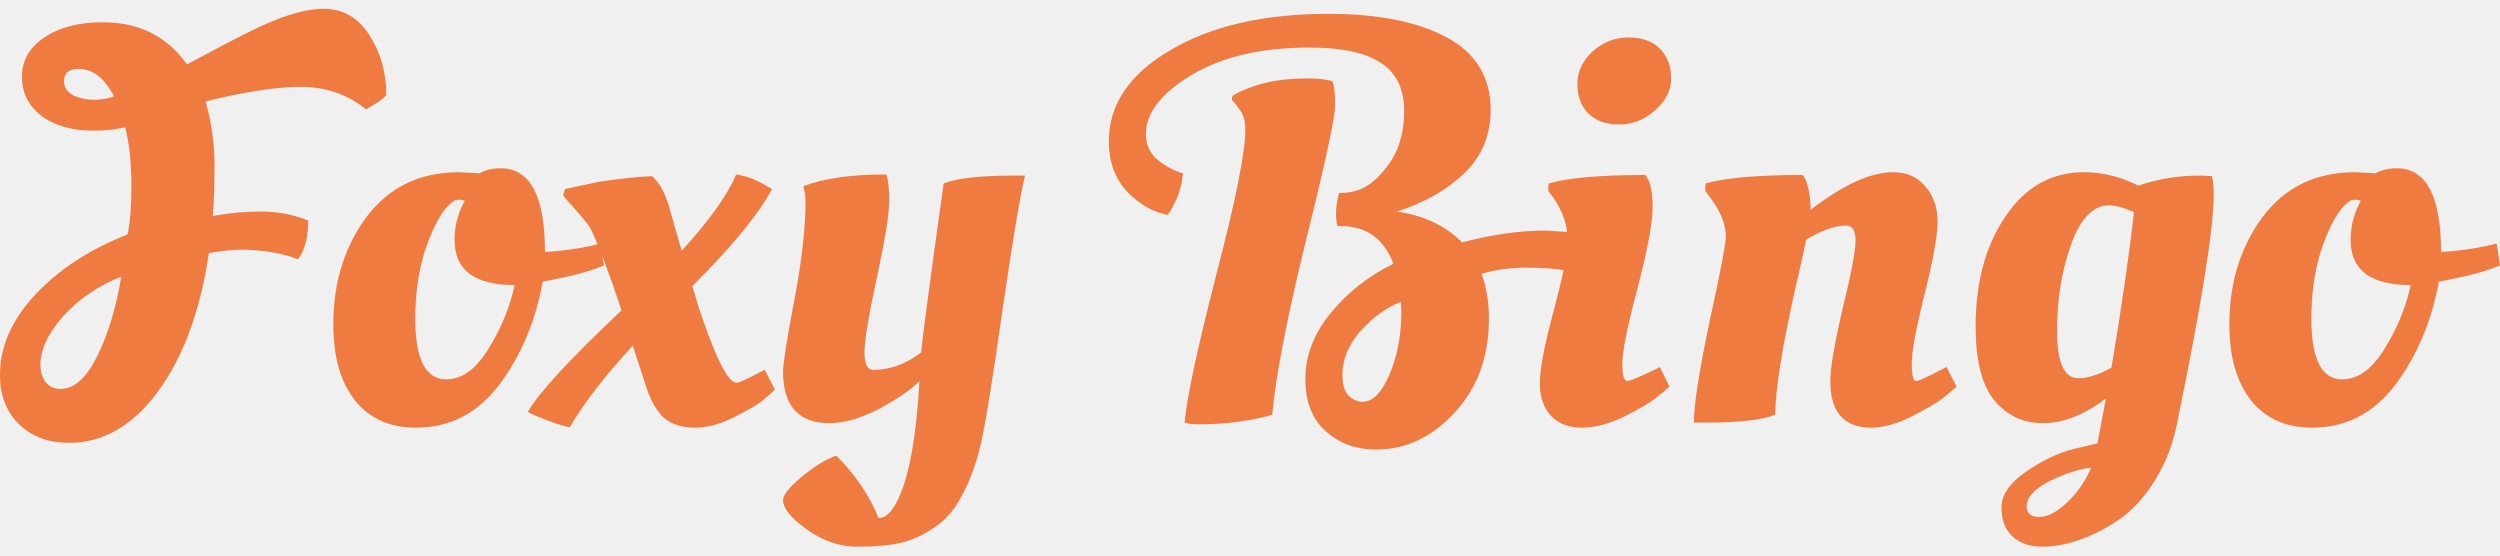
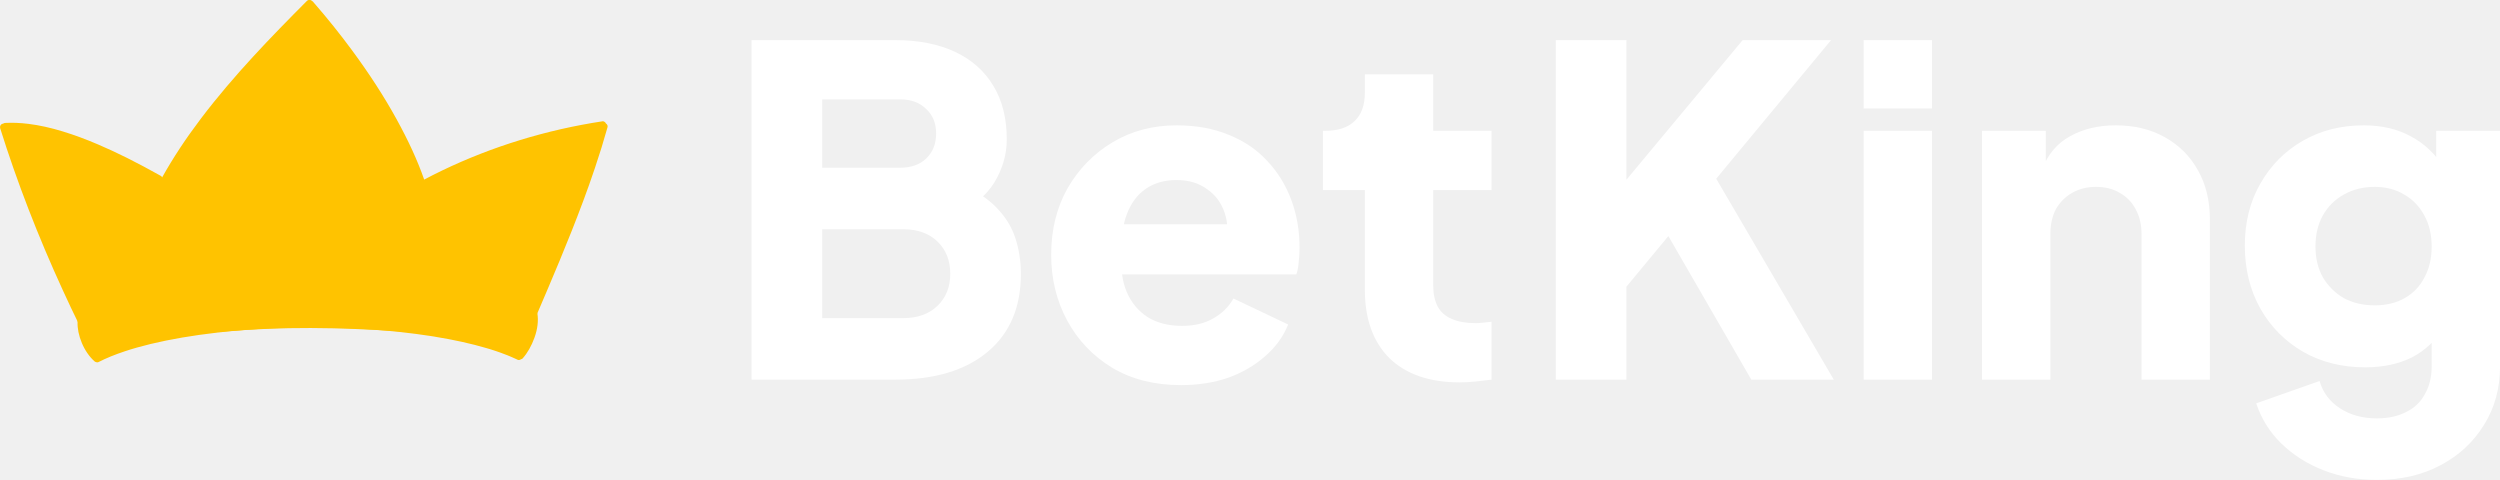
- <svg xmlns="http://www.w3.org/2000/svg" width="153" height="34" viewBox="0 0 153 34" fill="none">
-   <path d="M22.404 6.69C21.259 5.774 19.93 5.315 18.418 5.315C16.929 5.315 14.982 5.613 12.577 6.209C12.943 7.469 13.126 8.752 13.126 10.057C13.126 11.363 13.092 12.417 13.023 13.219C14.008 13.035 14.993 12.944 15.978 12.944C16.963 12.944 17.926 13.127 18.865 13.494C18.865 14.502 18.659 15.292 18.246 15.865C17.215 15.475 16.024 15.28 14.673 15.28C14.283 15.28 13.653 15.349 12.783 15.487C12.256 19.037 11.213 21.866 9.656 23.974C8.121 26.059 6.311 27.101 4.227 27.101C2.967 27.101 1.947 26.723 1.168 25.967C0.389 25.211 0 24.203 0 22.943C0 21.225 0.71 19.599 2.13 18.064C3.574 16.506 5.464 15.269 7.8 14.353C7.961 13.665 8.041 12.658 8.041 11.329C8.041 9.977 7.915 8.797 7.663 7.789C7.09 7.927 6.449 7.996 5.738 7.996C4.387 7.996 3.31 7.686 2.508 7.068C1.73 6.449 1.34 5.659 1.34 4.697C1.34 3.712 1.798 2.91 2.715 2.292C3.631 1.673 4.822 1.364 6.288 1.364C8.51 1.364 10.229 2.223 11.443 3.941C13.229 2.979 14.501 2.314 15.257 1.948C17.112 1.009 18.624 0.539 19.793 0.539C20.984 0.539 21.923 1.077 22.61 2.154C23.298 3.231 23.641 4.445 23.641 5.796C23.549 5.98 23.137 6.278 22.404 6.69ZM3.711 23.802C4.536 23.802 5.28 23.138 5.945 21.809C6.609 20.481 7.102 18.854 7.422 16.93C6.025 17.48 4.845 18.281 3.883 19.335C2.944 20.389 2.474 21.386 2.474 22.325C2.474 22.783 2.589 23.149 2.818 23.424C3.047 23.676 3.345 23.802 3.711 23.802ZM3.917 4.972C3.917 5.338 4.101 5.625 4.467 5.831C4.857 6.014 5.28 6.106 5.738 6.106C6.197 6.106 6.609 6.037 6.976 5.9C6.403 4.777 5.681 4.216 4.811 4.216C4.215 4.216 3.917 4.468 3.917 4.972Z" fill="#EF7B40" />
-   <path d="M25.449 26.173C23.869 26.173 22.631 25.623 21.738 24.524C20.845 23.401 20.398 21.844 20.398 19.851C20.398 17.308 21.074 15.12 22.425 13.287C23.8 11.455 25.69 10.539 28.095 10.539L29.332 10.607C29.722 10.401 30.157 10.298 30.638 10.298C32.448 10.298 33.352 12.005 33.352 15.418C34.292 15.372 35.242 15.246 36.205 15.04L36.754 14.902L36.961 16.243C36.205 16.563 35.185 16.85 33.902 17.102L33.215 17.239C32.78 19.644 31.898 21.741 30.569 23.527C29.241 25.291 27.534 26.173 25.449 26.173ZM27.305 23.218C28.267 23.218 29.126 22.6 29.882 21.363C30.661 20.125 31.199 18.82 31.497 17.445C29.046 17.445 27.82 16.529 27.82 14.696C27.82 13.963 27.969 13.276 28.267 12.634L28.439 12.291C28.347 12.245 28.233 12.222 28.095 12.222C27.958 12.222 27.855 12.245 27.786 12.291C27.213 12.658 26.675 13.517 26.171 14.868C25.667 16.22 25.415 17.766 25.415 19.507C25.415 21.981 26.045 23.218 27.305 23.218Z" fill="#EF7B40" />
-   <path d="M45.084 23.424C45.222 23.424 45.68 23.218 46.459 22.806L46.802 22.634L47.421 23.837C47.238 24.02 46.997 24.238 46.699 24.489C46.401 24.741 45.817 25.085 44.947 25.52C44.099 25.956 43.286 26.173 42.507 26.173C41.751 26.173 41.133 25.979 40.651 25.589C40.193 25.177 39.815 24.512 39.518 23.596L38.727 21.156C37.009 23.012 35.726 24.673 34.879 26.139C34.718 26.139 34.317 26.024 33.676 25.795C33.057 25.566 32.599 25.372 32.301 25.211C32.966 24.043 34.879 21.97 38.04 18.992C37.238 16.586 36.597 14.902 36.116 13.94C36.024 13.757 35.474 13.104 34.466 11.982L34.569 11.569L36.666 11.123C37.88 10.939 38.956 10.825 39.896 10.779C40.377 11.168 40.755 11.89 41.029 12.944C41.327 13.998 41.556 14.799 41.717 15.349C43.412 13.494 44.523 11.936 45.05 10.676C45.691 10.768 46.321 11.008 46.94 11.398L47.249 11.569C46.447 13.081 44.821 15.063 42.37 17.514C42.622 18.384 42.851 19.106 43.057 19.679C43.927 22.176 44.603 23.424 45.084 23.424Z" fill="#EF7B40" />
-   <path d="M50.776 25.898C48.874 25.898 47.923 24.845 47.923 22.737C47.923 22.233 48.153 20.778 48.611 18.373C49.069 15.968 49.298 13.963 49.298 12.36C49.298 12.016 49.252 11.695 49.16 11.398C50.398 10.916 52.093 10.676 54.246 10.676C54.361 10.997 54.418 11.546 54.418 12.325C54.418 13.104 54.166 14.662 53.662 16.998C53.158 19.335 52.906 20.859 52.906 21.569C52.906 22.279 53.089 22.634 53.456 22.634C54.464 22.634 55.437 22.279 56.377 21.569C56.445 20.721 56.903 17.273 57.751 11.226C58.553 10.905 59.996 10.745 62.081 10.745H62.733C62.459 11.821 62.001 14.547 61.359 18.923C60.74 23.275 60.294 26.036 60.019 27.204C59.744 28.372 59.366 29.403 58.885 30.297C58.427 31.19 57.854 31.855 57.167 32.29C56.502 32.748 55.827 33.057 55.139 33.218C54.452 33.378 53.559 33.458 52.459 33.458C51.383 33.458 50.352 33.103 49.367 32.393C48.404 31.706 47.923 31.11 47.923 30.606C47.923 30.285 48.324 29.793 49.126 29.128C49.951 28.464 50.638 28.052 51.188 27.891C52.356 29.06 53.215 30.331 53.765 31.706C54.361 31.706 54.888 30.995 55.346 29.575C55.804 28.155 56.113 26.07 56.273 23.321C55.724 23.871 54.888 24.444 53.765 25.039C52.642 25.612 51.646 25.898 50.776 25.898Z" fill="#EF7B40" />
-   <path d="M82.877 11.707C83.588 11.546 84.275 11.02 84.939 10.126C85.604 9.233 85.936 8.122 85.936 6.793C85.936 5.441 85.455 4.456 84.493 3.838C83.553 3.219 82.099 2.91 80.129 2.91C77.196 2.91 74.791 3.471 72.912 4.594C71.057 5.716 70.129 6.919 70.129 8.202C70.129 8.866 70.381 9.405 70.885 9.817C71.389 10.206 71.893 10.47 72.397 10.607C72.328 11.501 72.019 12.348 71.469 13.15C70.576 12.99 69.751 12.52 68.995 11.741C68.239 10.939 67.861 9.908 67.861 8.649C67.861 6.404 69.11 4.548 71.607 3.082C74.104 1.593 77.334 0.848 81.297 0.848C84.344 0.848 86.76 1.329 88.547 2.292C90.334 3.254 91.228 4.731 91.228 6.724C91.228 8.282 90.689 9.576 89.612 10.607C88.536 11.638 87.161 12.417 85.489 12.944C87.161 13.196 88.49 13.826 89.475 14.834C91.308 14.353 93.003 14.112 94.561 14.112L96.244 14.215C96.29 14.376 96.313 14.536 96.313 14.696C96.313 15.498 96.199 16.128 95.969 16.586C95.351 16.449 94.515 16.38 93.461 16.38C92.43 16.38 91.502 16.506 90.678 16.758C90.976 17.606 91.124 18.511 91.124 19.473C91.124 21.809 90.426 23.733 89.028 25.245C87.631 26.757 86.027 27.513 84.218 27.513C82.981 27.513 81.95 27.135 81.125 26.379C80.3 25.646 79.888 24.581 79.888 23.184C79.888 21.763 80.403 20.423 81.434 19.163C82.488 17.881 83.771 16.873 85.283 16.14C84.687 14.605 83.622 13.837 82.087 13.837H81.847C81.709 13.242 81.744 12.566 81.95 11.81C82.293 11.81 82.603 11.775 82.877 11.707ZM76.211 7.961C76.211 7.526 76.154 7.205 76.04 6.999C75.948 6.793 75.73 6.495 75.387 6.106L75.421 5.865C76.635 5.155 78.147 4.8 79.957 4.8C80.667 4.8 81.194 4.857 81.537 4.972C81.652 5.201 81.709 5.693 81.709 6.449C81.709 7.182 81.114 9.943 79.922 14.731C78.754 19.495 78.067 23.046 77.861 25.383C76.509 25.772 75.009 25.967 73.359 25.967C72.97 25.967 72.683 25.933 72.5 25.864C72.615 24.421 73.256 21.42 74.424 16.861C75.616 12.302 76.211 9.336 76.211 7.961ZM83.393 24.593C84.011 24.593 84.561 24.031 85.042 22.909C85.523 21.763 85.764 20.481 85.764 19.06L85.73 18.476C84.882 18.797 84.069 19.381 83.29 20.229C82.534 21.076 82.156 21.981 82.156 22.943C82.156 23.516 82.282 23.94 82.534 24.215C82.809 24.467 83.095 24.593 83.393 24.593Z" fill="#EF7B40" />
-   <path d="M101.14 12.669C101.14 13.631 100.831 15.292 100.212 17.651C99.594 19.988 99.285 21.523 99.285 22.256C99.285 22.966 99.388 23.321 99.594 23.321C99.731 23.321 100.258 23.104 101.175 22.668L101.587 22.462L102.171 23.665C101.965 23.848 101.69 24.077 101.346 24.352C101.003 24.627 100.361 25.005 99.422 25.486C98.483 25.944 97.612 26.173 96.811 26.173C96.009 26.173 95.379 25.933 94.921 25.452C94.463 24.948 94.233 24.283 94.233 23.459C94.233 22.611 94.52 21.122 95.093 18.992C95.665 16.838 95.951 15.441 95.951 14.799C95.951 13.837 95.654 12.932 95.058 12.085L94.749 11.672L94.783 11.226C95.997 10.882 97.968 10.71 100.694 10.71C100.991 11.054 101.14 11.707 101.14 12.669ZM97.223 6.965C96.765 6.507 96.536 5.9 96.536 5.144C96.536 4.388 96.845 3.723 97.463 3.151C98.105 2.578 98.838 2.292 99.663 2.292C100.487 2.292 101.129 2.521 101.587 2.979C102.045 3.437 102.274 4.044 102.274 4.8C102.274 5.533 101.942 6.186 101.278 6.759C100.636 7.331 99.915 7.618 99.113 7.618C98.311 7.618 97.681 7.4 97.223 6.965Z" fill="#EF7B40" />
-   <path d="M104.317 25.864H103.665C103.665 24.787 103.985 22.726 104.627 19.679C105.291 16.632 105.623 14.902 105.623 14.49C105.623 13.734 105.302 12.932 104.661 12.085L104.352 11.672L104.386 11.226C105.623 10.882 107.605 10.71 110.331 10.71C110.629 11.1 110.789 11.81 110.812 12.841C112.805 11.306 114.489 10.539 115.863 10.539C116.688 10.539 117.341 10.825 117.822 11.398C118.326 11.97 118.578 12.692 118.578 13.562C118.578 14.41 118.314 15.887 117.787 17.995C117.26 20.103 116.997 21.523 116.997 22.256C116.997 22.966 117.089 23.321 117.272 23.321C117.409 23.321 117.89 23.104 118.715 22.668L119.127 22.462L119.746 23.665C119.54 23.848 119.265 24.077 118.921 24.352C118.578 24.627 117.936 25.005 116.997 25.486C116.081 25.944 115.256 26.173 114.523 26.173C112.851 26.173 112.015 25.223 112.015 23.321C112.015 22.519 112.267 21.042 112.77 18.889C113.297 16.735 113.561 15.349 113.561 14.731C113.561 14.112 113.366 13.803 112.977 13.803C112.312 13.803 111.499 14.089 110.537 14.662C110.468 15.051 110.239 16.082 109.85 17.755C109.048 21.351 108.647 23.894 108.647 25.383C107.845 25.704 106.402 25.864 104.317 25.864Z" fill="#EF7B40" />
-   <path d="M129.67 31.809C128.823 32.381 128.009 32.794 127.231 33.046C126.452 33.321 125.696 33.458 124.963 33.458C124.23 33.458 123.634 33.252 123.176 32.84C122.718 32.427 122.489 31.832 122.489 31.053C122.489 30.297 122.981 29.575 123.966 28.888C124.951 28.201 125.925 27.731 126.887 27.479L128.364 27.135L128.88 24.386C127.551 25.394 126.268 25.898 125.031 25.898C123.817 25.898 122.821 25.429 122.042 24.489C121.286 23.55 120.908 22.05 120.908 19.988C120.908 17.285 121.515 15.04 122.729 13.253C123.943 11.443 125.547 10.539 127.54 10.539C128.662 10.539 129.773 10.813 130.873 11.363C132.041 10.951 133.301 10.745 134.653 10.745L135.374 10.779C135.443 11.054 135.477 11.443 135.477 11.947C135.477 13.963 134.756 18.488 133.313 25.52C133.061 26.964 132.602 28.224 131.938 29.3C131.274 30.4 130.518 31.236 129.67 31.809ZM129.086 12.566C128.101 12.566 127.322 13.368 126.749 14.971C126.177 16.552 125.89 18.316 125.89 20.263C125.89 22.187 126.326 23.149 127.196 23.149C127.769 23.149 128.445 22.932 129.224 22.497C129.865 18.648 130.323 15.475 130.598 12.978C129.957 12.703 129.453 12.566 129.086 12.566ZM124.035 30.984C124.035 31.419 124.287 31.637 124.791 31.637C125.318 31.637 125.89 31.339 126.509 30.743C127.127 30.171 127.62 29.461 127.986 28.613C127.231 28.705 126.383 28.98 125.444 29.438C124.504 29.919 124.035 30.434 124.035 30.984Z" fill="#EF7B40" />
-   <path d="M141.489 26.173C139.908 26.173 138.671 25.623 137.778 24.524C136.884 23.401 136.437 21.844 136.437 19.851C136.437 17.308 137.113 15.12 138.465 13.287C139.839 11.455 141.729 10.539 144.135 10.539L145.372 10.607C145.761 10.401 146.196 10.298 146.677 10.298C148.487 10.298 149.392 12.005 149.392 15.418C150.331 15.372 151.282 15.246 152.244 15.04L152.794 14.902L153 16.243C152.244 16.563 151.225 16.85 149.942 17.102L149.255 17.239C148.819 19.644 147.937 21.741 146.609 23.527C145.28 25.291 143.573 26.173 141.489 26.173ZM143.344 23.218C144.306 23.218 145.165 22.6 145.921 21.363C146.7 20.125 147.239 18.82 147.536 17.445C145.085 17.445 143.86 16.529 143.86 14.696C143.86 13.963 144.009 13.276 144.306 12.634L144.478 12.291C144.387 12.245 144.272 12.222 144.135 12.222C143.997 12.222 143.894 12.245 143.825 12.291C143.253 12.658 142.714 13.517 142.21 14.868C141.706 16.22 141.454 17.766 141.454 19.507C141.454 21.981 142.084 23.218 143.344 23.218Z" fill="#EF7B40" />
+ <svg xmlns="http://www.w3.org/2000/svg" width="198" height="38" viewBox="0 0 198 38" fill="none">
+   <path d="M59.523 30.068V3.178H70.893C72.746 3.178 74.334 3.491 75.657 4.116C76.981 4.742 77.992 5.644 78.689 6.823C79.387 7.978 79.736 9.386 79.736 11.046C79.736 12.225 79.411 13.356 78.761 14.439C78.112 15.498 77.041 16.388 75.549 17.11V14.367C76.969 14.92 78.064 15.582 78.834 16.352C79.604 17.122 80.133 17.964 80.422 18.879C80.711 19.769 80.855 20.707 80.855 21.694C80.855 24.341 79.977 26.398 78.22 27.866C76.463 29.334 74.021 30.068 70.893 30.068H59.523ZM65.118 25.195H71.543C72.674 25.195 73.576 24.87 74.25 24.221C74.924 23.571 75.26 22.729 75.26 21.694C75.26 20.635 74.924 19.781 74.25 19.131C73.576 18.482 72.674 18.157 71.543 18.157H65.118V25.195ZM65.118 13.284H71.29C72.156 13.284 72.842 13.043 73.347 12.562C73.877 12.057 74.141 11.395 74.141 10.577C74.141 9.759 73.877 9.109 73.347 8.628C72.842 8.123 72.156 7.87 71.29 7.87H65.118V13.284Z" fill="white" />
+   <path d="M93.539 30.501C91.446 30.501 89.629 30.044 88.089 29.129C86.549 28.191 85.358 26.94 84.516 25.375C83.674 23.811 83.253 22.079 83.253 20.178C83.253 18.205 83.686 16.448 84.552 14.908C85.442 13.368 86.633 12.153 88.125 11.263C89.617 10.373 91.302 9.927 93.178 9.927C94.743 9.927 96.126 10.18 97.329 10.685C98.532 11.166 99.543 11.852 100.361 12.743C101.203 13.633 101.841 14.668 102.274 15.847C102.707 17.002 102.924 18.265 102.924 19.637C102.924 20.022 102.9 20.407 102.852 20.792C102.828 21.152 102.767 21.465 102.671 21.73H87.909V17.76H99.603L97.04 19.637C97.281 18.602 97.269 17.688 97.004 16.893C96.74 16.075 96.27 15.438 95.597 14.98C94.947 14.499 94.141 14.259 93.178 14.259C92.24 14.259 91.434 14.487 90.76 14.944C90.086 15.402 89.581 16.075 89.244 16.966C88.907 17.856 88.775 18.939 88.847 20.214C88.751 21.321 88.883 22.296 89.244 23.138C89.605 23.98 90.159 24.642 90.905 25.123C91.65 25.58 92.553 25.809 93.612 25.809C94.574 25.809 95.392 25.616 96.066 25.231C96.764 24.846 97.305 24.317 97.69 23.643L102.021 25.7C101.636 26.663 101.023 27.505 100.181 28.227C99.363 28.949 98.388 29.514 97.257 29.923C96.126 30.308 94.887 30.501 93.539 30.501Z" fill="white" />
+   <path d="M115.605 30.284C113.222 30.284 111.37 29.647 110.046 28.371C108.747 27.072 108.097 25.267 108.097 22.957V15.053H104.776V10.36H104.957C105.968 10.36 106.738 10.108 107.267 9.602C107.82 9.097 108.097 8.339 108.097 7.329V5.885H113.511V10.36H118.131V15.053H113.511V22.596C113.511 23.27 113.632 23.835 113.872 24.293C114.113 24.726 114.486 25.051 114.991 25.267C115.496 25.484 116.122 25.592 116.868 25.592C117.036 25.592 117.229 25.58 117.445 25.556C117.662 25.532 117.891 25.508 118.131 25.484V30.068C117.77 30.116 117.361 30.164 116.904 30.212C116.447 30.26 116.014 30.284 115.605 30.284Z" fill="white" />
+   <path d="M123.219 30.068V3.178H128.813V16.641L127.261 16.099L138.017 3.178H145.019L134.372 16.027L134.697 12.057L145.236 30.068H138.703L132.134 18.698L128.813 22.704V30.068H123.219Z" fill="white" />
+   <path d="M147.601 30.068V10.36H153.015V30.068H147.601ZM147.601 8.592V3.178H153.015V8.592H147.601Z" fill="white" />
+   <path d="M156.977 30.068V10.36H162.03V14.259L161.741 13.392C162.199 12.213 162.933 11.347 163.943 10.794C164.978 10.216 166.181 9.927 167.553 9.927C169.044 9.927 170.344 10.24 171.451 10.866C172.582 11.491 173.46 12.37 174.086 13.501C174.711 14.607 175.024 15.907 175.024 17.399V30.068H169.61V18.554C169.61 17.784 169.453 17.122 169.141 16.569C168.852 16.015 168.431 15.582 167.877 15.269C167.348 14.956 166.722 14.8 166 14.8C165.303 14.8 164.677 14.956 164.124 15.269C163.57 15.582 163.137 16.015 162.824 16.569C162.535 17.122 162.391 17.784 162.391 18.554V30.068H156.977Z" fill="white" />
+   <path d="M188.257 38.008C186.741 38.008 185.334 37.756 184.034 37.25C182.735 36.745 181.616 36.035 180.677 35.121C179.763 34.23 179.101 33.172 178.692 31.945L183.709 30.176C183.974 31.09 184.515 31.812 185.334 32.342C186.152 32.871 187.126 33.136 188.257 33.136C189.147 33.136 189.918 32.967 190.567 32.63C191.217 32.318 191.71 31.848 192.047 31.223C192.408 30.597 192.588 29.863 192.588 29.021V24.509L193.635 25.809C192.961 26.916 192.095 27.746 191.036 28.299C189.978 28.828 188.738 29.093 187.319 29.093C185.49 29.093 183.854 28.684 182.41 27.866C180.966 27.024 179.835 25.881 179.017 24.437C178.199 22.969 177.79 21.309 177.79 19.456C177.79 17.603 178.199 15.967 179.017 14.547C179.835 13.104 180.954 11.973 182.374 11.155C183.794 10.336 185.406 9.927 187.21 9.927C188.63 9.927 189.869 10.216 190.928 10.794C191.987 11.347 192.889 12.201 193.635 13.356L192.949 14.656V10.36H198.003V29.021C198.003 30.753 197.581 32.294 196.739 33.641C195.897 35.013 194.742 36.083 193.274 36.853C191.83 37.623 190.158 38.008 188.257 38.008ZM188.077 24.184C188.991 24.184 189.785 23.992 190.459 23.607C191.133 23.222 191.65 22.68 192.011 21.983C192.396 21.285 192.588 20.467 192.588 19.528C192.588 18.59 192.396 17.772 192.011 17.074C191.626 16.352 191.097 15.799 190.423 15.414C189.749 15.005 188.967 14.8 188.077 14.8C187.162 14.8 186.344 15.005 185.622 15.414C184.925 15.799 184.371 16.352 183.962 17.074C183.577 17.772 183.385 18.59 183.385 19.528C183.385 20.443 183.577 21.249 183.962 21.947C184.371 22.644 184.925 23.198 185.622 23.607C186.344 23.992 187.162 24.184 188.077 24.184Z" fill="white" />
+   <path d="M24.477 -0.008C24.412 -0.002 24.354 0.024 24.311 0.069C21.485 2.907 18.51 5.964 15.914 9.39C14.704 10.988 13.698 12.515 12.836 14.059C12.832 14.007 12.793 13.959 12.731 13.925C10.796 12.846 9.262 12.079 7.757 11.437C6.792 11.024 5.886 10.69 4.986 10.414C4.024 10.118 3.128 9.92 2.247 9.809C1.607 9.73 0.987 9.706 0.403 9.736C0.342 9.742 0.292 9.76 0.247 9.794C0.245 9.794 0.242 9.794 0.24 9.794C0.226 9.795 0.217 9.798 0.207 9.8C0.121 9.827 0.064 9.876 0.031 9.942C-0.003 10.008 -0.009 10.084 0.013 10.156C1.34 14.392 3.015 18.722 4.992 23.024C5.185 23.447 5.381 23.868 5.58 24.287C5.585 24.301 5.591 24.315 5.598 24.327C5.802 24.754 6.008 25.183 6.216 25.61C6.181 25.692 6.181 25.772 6.216 25.845C6.243 25.904 6.306 25.971 6.375 25.988L6.502 26.192C6.532 26.254 6.61 26.298 6.673 26.314C6.709 26.321 6.737 26.323 6.762 26.321C6.808 26.317 6.85 26.301 6.888 26.276C6.945 26.24 6.988 26.18 7.006 26.111C7.828 26.283 8.717 26.404 9.645 26.475C10.638 26.551 11.712 26.574 12.929 26.543C14.404 26.507 15.902 26.394 17.35 26.285L17.408 26.281L17.463 26.277L17.759 26.255C18.344 26.21 18.928 26.167 19.513 26.13C21.711 25.988 23.973 25.948 26.405 26.002C28.451 26.049 30.667 26.163 33.379 26.363C34.324 26.433 35.27 26.509 36.215 26.588C36.438 26.608 36.661 26.628 36.885 26.65C37.261 26.687 37.729 26.733 38.178 26.756C38.719 26.783 39.182 26.778 39.596 26.738C39.81 26.718 40.03 26.685 40.248 26.642C40.801 26.529 41.268 26.331 41.638 26.055C41.641 26.069 41.657 26.082 41.683 26.095C41.729 26.12 41.785 26.13 41.841 26.125C41.941 26.116 42.024 26.059 42.059 25.977L42.345 25.309L42.366 25.261C43.668 22.226 45.014 19.087 46.187 15.929C46.193 15.917 46.198 15.902 46.204 15.885C46.516 15.05 46.825 14.18 47.121 13.297C47.483 12.227 47.818 11.145 48.115 10.08C48.149 9.969 48.096 9.844 47.987 9.778C47.973 9.743 47.948 9.708 47.919 9.679C47.876 9.64 47.799 9.598 47.729 9.605C43.276 10.282 39.005 11.591 35.034 13.496C34.561 13.723 34.077 13.968 33.596 14.223C33.069 12.714 32.346 11.139 31.391 9.409C30.42 7.648 29.278 5.881 27.899 4.008C26.951 2.718 25.913 1.425 24.814 0.164C24.775 0.117 24.742 0.089 24.698 0.066C24.644 0.012 24.561 -0.016 24.477 -0.008Z" fill="#FFC300" />
+   <path d="M30.871 13.867C30.871 13.867 30.871 13.867 30.871 13.866C30.869 13.864 30.868 13.862 30.867 13.859C30.869 13.863 30.87 13.865 30.871 13.867Z" fill="#FFC300" />
+   <path d="M33.234 15.193C33.236 15.19 33.238 15.187 33.24 15.184C33.237 15.187 33.236 15.19 33.234 15.193Z" fill="#FFC300" />
+   <path d="M32.57 15.575C32.574 15.575 32.577 15.574 32.58 15.575L32.578 15.574L32.57 15.575Z" fill="#FFC300" />
+   <path d="M18.228 21.713C17.296 21.804 16.382 21.916 15.511 22.046C14.415 22.207 13.347 22.405 12.338 22.635C11.302 22.872 10.396 23.127 9.567 23.413L9.35 23.488L9.258 23.521C8.897 23.654 8.563 23.79 8.252 23.93C8.06 24.018 7.891 24.098 7.726 24.183L7.695 24.198L7.535 24.285L7.496 24.305C6.964 24.6 6.582 24.867 6.256 25.17C6.201 25.223 6.164 25.27 6.153 25.341C6.148 25.362 6.147 25.386 6.15 25.411C6.145 25.436 6.144 25.462 6.142 25.492C6.125 26.018 6.239 26.581 6.483 27.165C6.724 27.742 7.07 28.245 7.485 28.618C7.518 28.646 7.555 28.665 7.598 28.674C7.639 28.693 7.688 28.701 7.732 28.697C7.755 28.694 7.776 28.689 7.794 28.68C8.395 28.371 9.052 28.101 9.863 27.83C10.485 27.621 11.166 27.428 11.947 27.239C13.523 26.862 15.23 26.571 17.163 26.347C17.505 26.308 17.831 26.273 18.156 26.241C21.157 25.946 24.305 25.862 27.512 25.99C28.868 26.045 30.204 26.14 31.482 26.274L31.595 26.286C31.665 26.293 31.735 26.301 31.804 26.309C32.575 26.394 33.335 26.494 34.071 26.607L34.106 26.613L34.333 26.648L34.378 26.655L34.413 26.662C35.964 26.914 37.316 27.213 38.55 27.577C38.616 27.595 38.659 27.609 38.701 27.622L38.777 27.644C38.89 27.68 38.991 27.712 39.092 27.744L39.029 27.723C39.13 27.756 39.23 27.789 39.331 27.823C39.348 27.828 39.364 27.834 39.381 27.84C39.395 27.845 39.41 27.85 39.424 27.856L39.48 27.875L39.522 27.89L39.581 27.911L39.656 27.937C39.808 27.993 39.961 28.049 40.113 28.11C40.134 28.117 40.152 28.125 40.171 28.132L40.225 28.151L40.224 28.154L40.275 28.174L40.313 28.191L40.365 28.207L40.363 28.211L40.401 28.227C40.402 28.227 40.434 28.24 40.434 28.24C40.587 28.305 40.718 28.364 40.848 28.423L40.928 28.462L40.986 28.49C41.027 28.509 41.072 28.517 41.118 28.513C41.17 28.508 41.22 28.486 41.26 28.453C41.314 28.447 41.362 28.422 41.397 28.383C41.782 27.947 42.097 27.394 42.331 26.741C42.575 26.066 42.654 25.403 42.561 24.823C42.55 24.759 42.51 24.702 42.449 24.663L42.413 24.634C42.397 24.622 42.386 24.615 42.375 24.609C42.28 24.547 42.2 24.494 42.119 24.444L42.084 24.426L42.085 24.423L42.048 24.405L42.051 24.405L41.992 24.366L41.951 24.347L41.953 24.344C41.92 24.325 41.895 24.309 41.868 24.296C41.737 24.223 41.625 24.162 41.512 24.104L41.47 24.088L41.472 24.085C41.441 24.068 41.422 24.059 41.405 24.051L41.336 24.018C41.311 24.005 41.293 23.996 41.273 23.988C40.838 23.781 40.375 23.593 39.844 23.406C39.474 23.276 39.11 23.16 38.738 23.05L38.682 23.034L38.647 23.024C37.376 22.656 35.98 22.355 34.372 22.1C34.353 22.097 34.338 22.095 34.324 22.093C32.307 21.781 30.255 21.582 28.02 21.481C25.949 21.386 23.853 21.382 21.79 21.467C20.582 21.517 19.384 21.599 18.228 21.713Z" fill="#FFC300" />
</svg>
